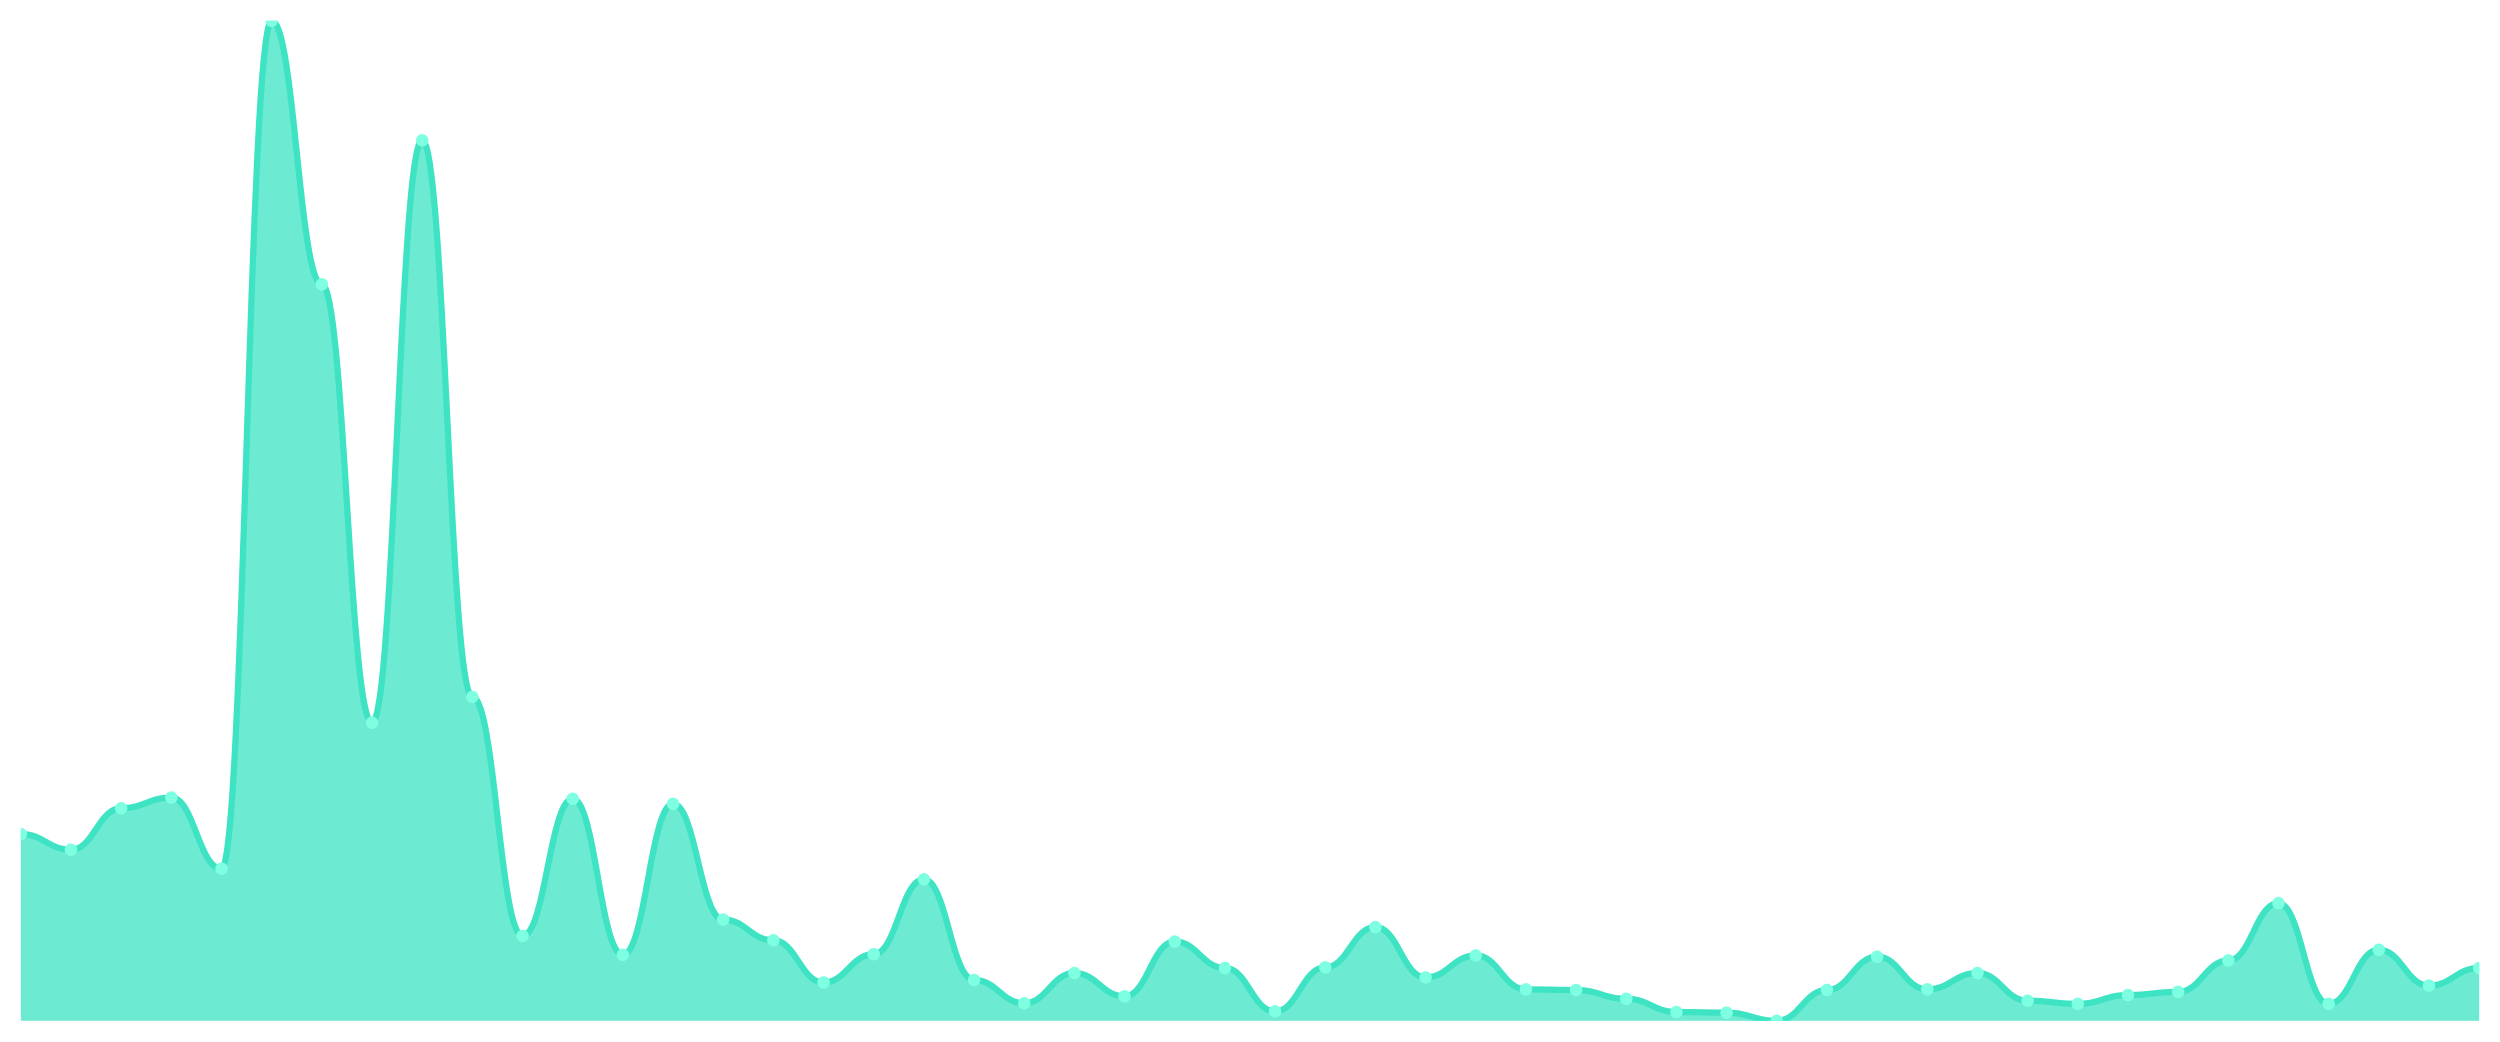
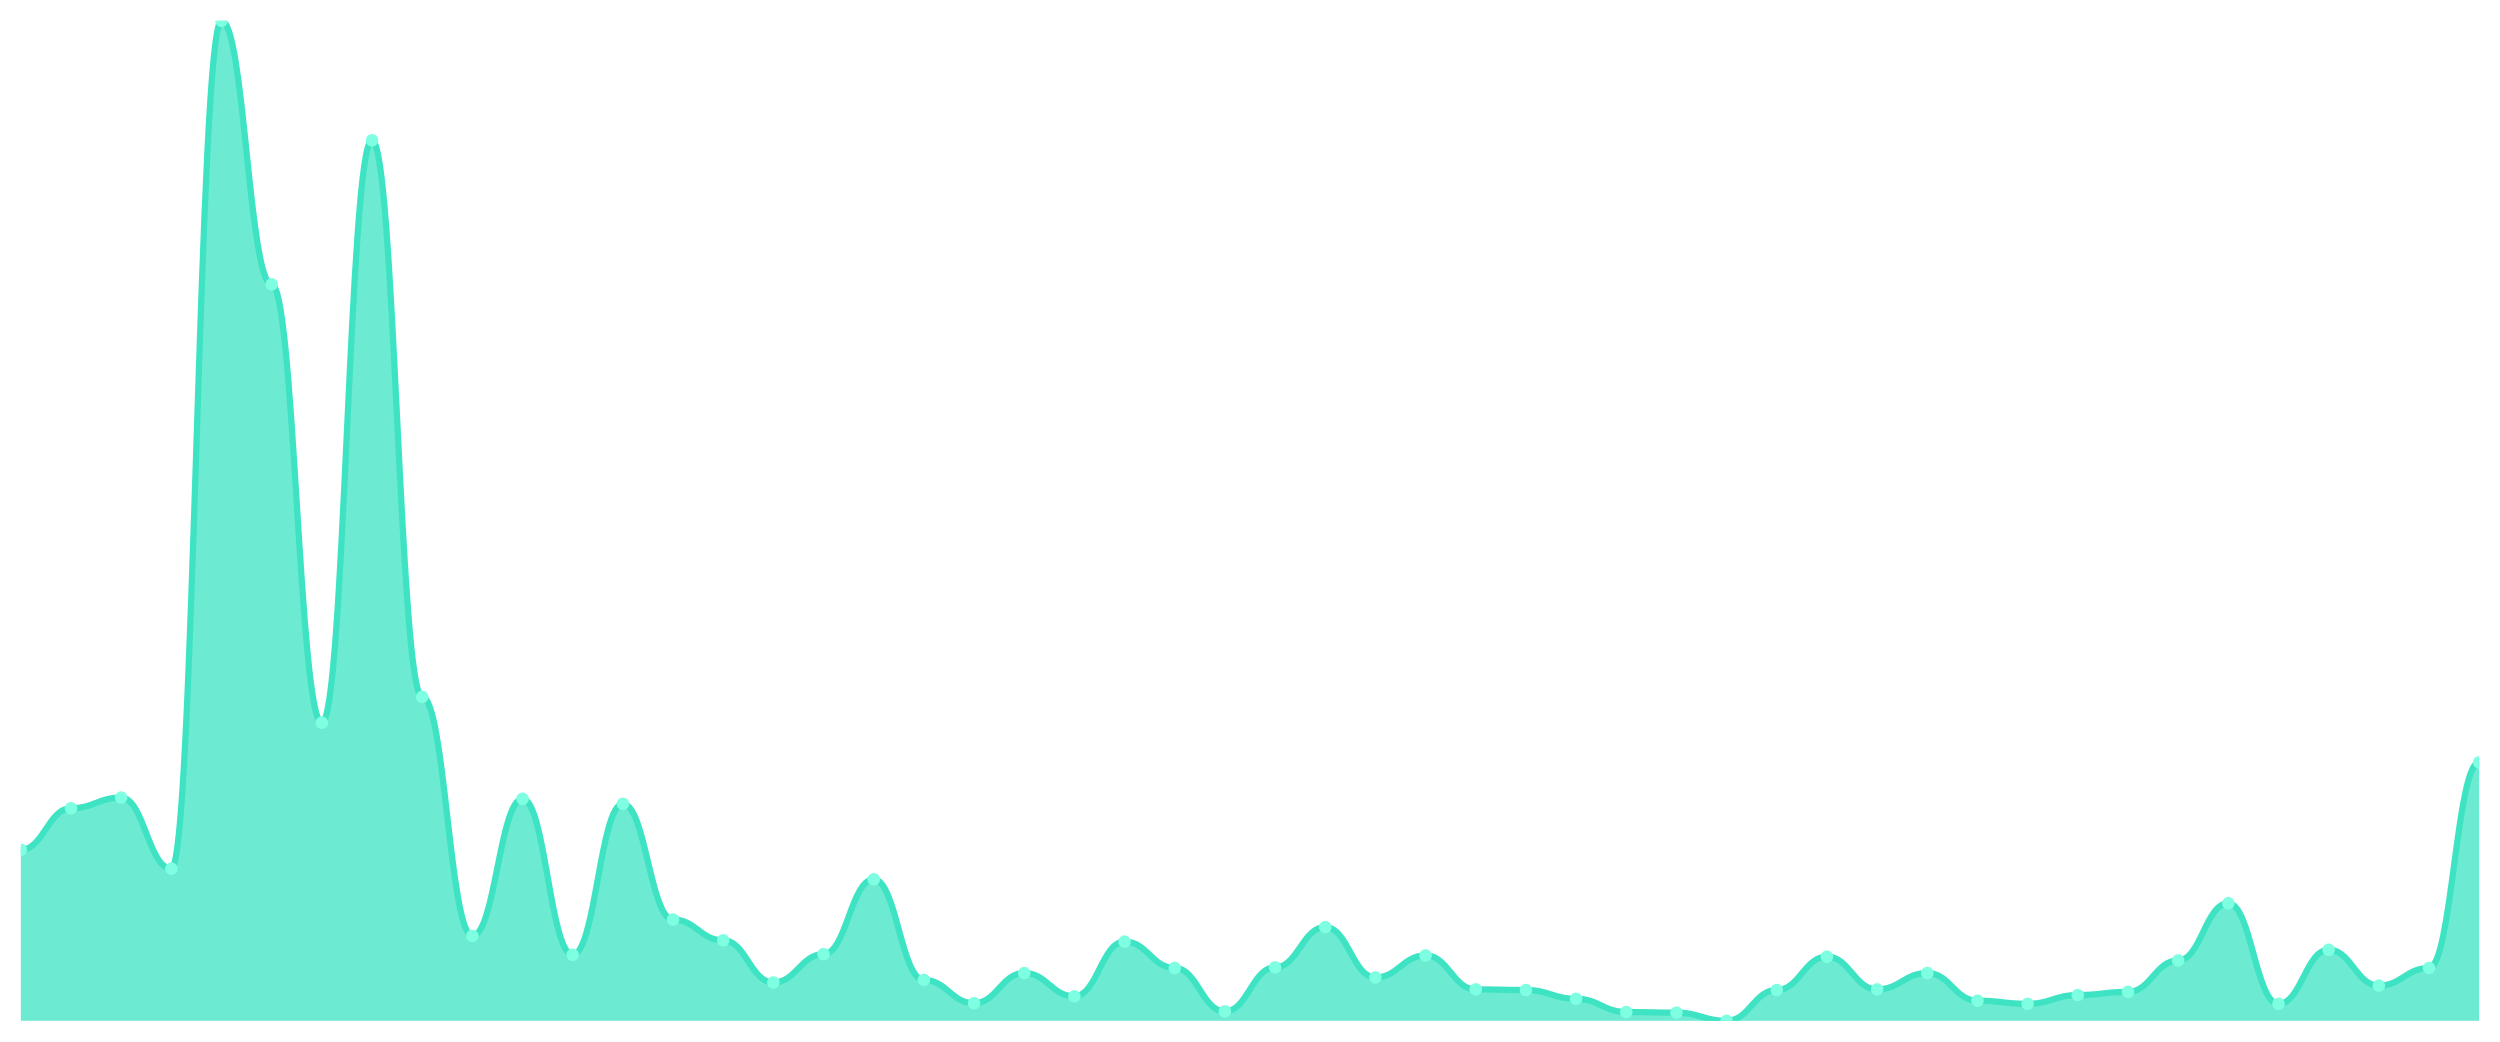
<svg xmlns="http://www.w3.org/2000/svg" viewBox="0 0 1200 500" width="1200" height="500">
  <defs>
    <clipPath id="c">
      <rect x="10" y="10" width="1180" height="480" />
    </clipPath>
  </defs>
  <rect width="1200" height="500" fill="none" />
  <g clip-path="url(#c)">
-     <path d="M 10,490 L 10,400.34 C 20.837,400.34 23.245,407.887 34.082,407.887 C 44.918,407.887 47.327,387.962 58.163,387.962 C 69,387.962 71.408,382.83 82.245,382.83 C 93.082,382.83 95.49,416.943 106.327,416.943 C 117.163,416.943 119.571,10 130.408,10 C 141.245,10 143.653,136.491 154.49,136.491 C 165.327,136.491 167.735,346.906 178.571,346.906 C 189.408,346.906 191.816,67.358 202.653,67.358 C 213.49,67.358 215.898,334.528 226.735,334.528 C 237.571,334.528 239.98,449.245 250.816,449.245 C 261.653,449.245 264.061,383.434 274.898,383.434 C 285.735,383.434 288.143,458.302 298.98,458.302 C 309.816,458.302 312.224,385.849 323.061,385.849 C 333.898,385.849 336.306,441.396 347.143,441.396 C 357.98,441.396 360.388,451.358 371.224,451.358 C 382.061,451.358 384.469,471.585 395.306,471.585 C 406.143,471.585 408.551,458 419.388,458 C 430.224,458 432.633,422.075 443.469,422.075 C 454.306,422.075 456.714,470.377 467.551,470.377 C 478.388,470.377 480.796,481.547 491.633,481.547 C 502.469,481.547 504.878,467.057 515.714,467.057 C 526.551,467.057 528.959,478.226 539.796,478.226 C 550.633,478.226 553.041,451.962 563.878,451.962 C 574.714,451.962 577.122,464.642 587.959,464.642 C 598.796,464.642 601.204,485.472 612.041,485.472 C 622.878,485.472 625.286,464.34 636.122,464.34 C 646.959,464.34 649.367,445.019 660.204,445.019 C 671.041,445.019 673.449,469.17 684.286,469.17 C 695.122,469.17 697.531,458.604 708.367,458.604 C 719.204,458.604 721.612,474.906 732.449,474.906 C 743.286,474.906 745.694,475.208 756.531,475.208 C 767.367,475.208 769.776,479.434 780.612,479.434 C 791.449,479.434 793.857,485.774 804.694,485.774 C 815.531,485.774 817.939,486.075 828.776,486.075 C 839.612,486.075 842.02,490 852.857,490 C 863.694,490 866.102,475.208 876.939,475.208 C 887.776,475.208 890.184,459.208 901.02,459.208 C 911.857,459.208 914.265,474.906 925.102,474.906 C 935.939,474.906 938.347,467.057 949.184,467.057 C 960.02,467.057 962.429,480.34 973.265,480.34 C 984.102,480.34 986.51,481.849 997.347,481.849 C 1008.184,481.849 1010.592,477.623 1021.429,477.623 C 1032.265,477.623 1034.673,476.113 1045.51,476.113 C 1056.347,476.113 1058.755,461.019 1069.592,461.019 C 1080.429,461.019 1082.837,433.547 1093.673,433.547 C 1104.51,433.547 1106.918,481.849 1117.755,481.849 C 1128.592,481.849 1131,455.887 1141.837,455.887 C 1152.673,455.887 1155.082,473.094 1165.918,473.094 C 1176.755,473.094 1179.163,464.642 1190,464.642 L 1190,490 Z" fill="rgba(61,227,195,0.75)" />
-     <path d="M 10,400.34 C 20.837,400.34 23.245,407.887 34.082,407.887 C 44.918,407.887 47.327,387.962 58.163,387.962 C 69,387.962 71.408,382.83 82.245,382.83 C 93.082,382.83 95.49,416.943 106.327,416.943 C 117.163,416.943 119.571,10 130.408,10 C 141.245,10 143.653,136.491 154.49,136.491 C 165.327,136.491 167.735,346.906 178.571,346.906 C 189.408,346.906 191.816,67.358 202.653,67.358 C 213.49,67.358 215.898,334.528 226.735,334.528 C 237.571,334.528 239.98,449.245 250.816,449.245 C 261.653,449.245 264.061,383.434 274.898,383.434 C 285.735,383.434 288.143,458.302 298.98,458.302 C 309.816,458.302 312.224,385.849 323.061,385.849 C 333.898,385.849 336.306,441.396 347.143,441.396 C 357.98,441.396 360.388,451.358 371.224,451.358 C 382.061,451.358 384.469,471.585 395.306,471.585 C 406.143,471.585 408.551,458 419.388,458 C 430.224,458 432.633,422.075 443.469,422.075 C 454.306,422.075 456.714,470.377 467.551,470.377 C 478.388,470.377 480.796,481.547 491.633,481.547 C 502.469,481.547 504.878,467.057 515.714,467.057 C 526.551,467.057 528.959,478.226 539.796,478.226 C 550.633,478.226 553.041,451.962 563.878,451.962 C 574.714,451.962 577.122,464.642 587.959,464.642 C 598.796,464.642 601.204,485.472 612.041,485.472 C 622.878,485.472 625.286,464.34 636.122,464.34 C 646.959,464.34 649.367,445.019 660.204,445.019 C 671.041,445.019 673.449,469.17 684.286,469.17 C 695.122,469.17 697.531,458.604 708.367,458.604 C 719.204,458.604 721.612,474.906 732.449,474.906 C 743.286,474.906 745.694,475.208 756.531,475.208 C 767.367,475.208 769.776,479.434 780.612,479.434 C 791.449,479.434 793.857,485.774 804.694,485.774 C 815.531,485.774 817.939,486.075 828.776,486.075 C 839.612,486.075 842.02,490 852.857,490 C 863.694,490 866.102,475.208 876.939,475.208 C 887.776,475.208 890.184,459.208 901.02,459.208 C 911.857,459.208 914.265,474.906 925.102,474.906 C 935.939,474.906 938.347,467.057 949.184,467.057 C 960.02,467.057 962.429,480.34 973.265,480.34 C 984.102,480.34 986.51,481.849 997.347,481.849 C 1008.184,481.849 1010.592,477.623 1021.429,477.623 C 1032.265,477.623 1034.673,476.113 1045.51,476.113 C 1056.347,476.113 1058.755,461.019 1069.592,461.019 C 1080.429,461.019 1082.837,433.547 1093.673,433.547 C 1104.51,433.547 1106.918,481.849 1117.755,481.849 C 1128.592,481.849 1131,455.887 1141.837,455.887 C 1152.673,455.887 1155.082,473.094 1165.918,473.094 C 1176.755,473.094 1179.163,464.642 1190,464.642" fill="none" stroke="#3de3c3" stroke-width="3" stroke-linecap="round" stroke-linejoin="round" />
-     <circle cx="10" cy="400.34" r="3" fill="#7fffe1" />
-     <circle cx="34.082" cy="407.887" r="3" fill="#7fffe1" />
-     <circle cx="58.163" cy="387.962" r="3" fill="#7fffe1" />
-     <circle cx="82.245" cy="382.83" r="3" fill="#7fffe1" />
-     <circle cx="106.327" cy="416.943" r="3" fill="#7fffe1" />
-     <circle cx="130.408" cy="10" r="3" fill="#7fffe1" />
-     <circle cx="154.49" cy="136.491" r="3" fill="#7fffe1" />
-     <circle cx="178.571" cy="346.906" r="3" fill="#7fffe1" />
-     <circle cx="202.653" cy="67.358" r="3" fill="#7fffe1" />
-     <circle cx="226.735" cy="334.528" r="3" fill="#7fffe1" />
-     <circle cx="250.816" cy="449.245" r="3" fill="#7fffe1" />
-     <circle cx="274.898" cy="383.434" r="3" fill="#7fffe1" />
-     <circle cx="298.98" cy="458.302" r="3" fill="#7fffe1" />
-     <circle cx="323.061" cy="385.849" r="3" fill="#7fffe1" />
-     <circle cx="347.143" cy="441.396" r="3" fill="#7fffe1" />
-     <circle cx="371.224" cy="451.358" r="3" fill="#7fffe1" />
-     <circle cx="395.306" cy="471.585" r="3" fill="#7fffe1" />
-     <circle cx="419.388" cy="458" r="3" fill="#7fffe1" />
-     <circle cx="443.469" cy="422.075" r="3" fill="#7fffe1" />
-     <circle cx="467.551" cy="470.377" r="3" fill="#7fffe1" />
-     <circle cx="491.633" cy="481.547" r="3" fill="#7fffe1" />
-     <circle cx="515.714" cy="467.057" r="3" fill="#7fffe1" />
-     <circle cx="539.796" cy="478.226" r="3" fill="#7fffe1" />
-     <circle cx="563.878" cy="451.962" r="3" fill="#7fffe1" />
-     <circle cx="587.959" cy="464.642" r="3" fill="#7fffe1" />
-     <circle cx="612.041" cy="485.472" r="3" fill="#7fffe1" />
-     <circle cx="636.122" cy="464.34" r="3" fill="#7fffe1" />
-     <circle cx="660.204" cy="445.019" r="3" fill="#7fffe1" />
-     <circle cx="684.286" cy="469.17" r="3" fill="#7fffe1" />
-     <circle cx="708.367" cy="458.604" r="3" fill="#7fffe1" />
-     <circle cx="732.449" cy="474.906" r="3" fill="#7fffe1" />
-     <circle cx="756.531" cy="475.208" r="3" fill="#7fffe1" />
-     <circle cx="780.612" cy="479.434" r="3" fill="#7fffe1" />
-     <circle cx="804.694" cy="485.774" r="3" fill="#7fffe1" />
-     <circle cx="828.776" cy="486.075" r="3" fill="#7fffe1" />
-     <circle cx="852.857" cy="490" r="3" fill="#7fffe1" />
-     <circle cx="876.939" cy="475.208" r="3" fill="#7fffe1" />
-     <circle cx="901.02" cy="459.208" r="3" fill="#7fffe1" />
-     <circle cx="925.102" cy="474.906" r="3" fill="#7fffe1" />
-     <circle cx="949.184" cy="467.057" r="3" fill="#7fffe1" />
-     <circle cx="973.265" cy="480.34" r="3" fill="#7fffe1" />
-     <circle cx="997.347" cy="481.849" r="3" fill="#7fffe1" />
-     <circle cx="1021.429" cy="477.623" r="3" fill="#7fffe1" />
-     <circle cx="1045.51" cy="476.113" r="3" fill="#7fffe1" />
-     <circle cx="1069.592" cy="461.019" r="3" fill="#7fffe1" />
-     <circle cx="1093.673" cy="433.547" r="3" fill="#7fffe1" />
-     <circle cx="1117.755" cy="481.849" r="3" fill="#7fffe1" />
-     <circle cx="1141.837" cy="455.887" r="3" fill="#7fffe1" />
-     <circle cx="1165.918" cy="473.094" r="3" fill="#7fffe1" />
-     <circle cx="1190" cy="464.642" r="3" fill="#7fffe1" />
+     <path d="M 10,490 L 10,407.887 C 20.837,407.887 23.245,387.962 34.082,387.962 C 44.918,387.962 47.327,382.83 58.163,382.83 C 69,382.83 71.408,416.943 82.245,416.943 C 93.082,416.943 95.49,10 106.327,10 C 117.163,10 119.571,136.491 130.408,136.491 C 141.245,136.491 143.653,346.906 154.49,346.906 C 165.327,346.906 167.735,67.358 178.571,67.358 C 189.408,67.358 191.816,334.528 202.653,334.528 C 213.49,334.528 215.898,449.245 226.735,449.245 C 237.571,449.245 239.98,383.434 250.816,383.434 C 261.653,383.434 264.061,458.302 274.898,458.302 C 285.735,458.302 288.143,385.849 298.98,385.849 C 309.816,385.849 312.224,441.396 323.061,441.396 C 333.898,441.396 336.306,451.358 347.143,451.358 C 357.98,451.358 360.388,471.585 371.224,471.585 C 382.061,471.585 384.469,458 395.306,458 C 406.143,458 408.551,422.075 419.388,422.075 C 430.224,422.075 432.633,470.377 443.469,470.377 C 454.306,470.377 456.714,481.547 467.551,481.547 C 478.388,481.547 480.796,467.057 491.633,467.057 C 502.469,467.057 504.878,478.226 515.714,478.226 C 526.551,478.226 528.959,451.962 539.796,451.962 C 550.633,451.962 553.041,464.642 563.878,464.642 C 574.714,464.642 577.122,485.472 587.959,485.472 C 598.796,485.472 601.204,464.34 612.041,464.34 C 622.878,464.34 625.286,445.019 636.122,445.019 C 646.959,445.019 649.367,469.17 660.204,469.17 C 671.041,469.17 673.449,458.604 684.286,458.604 C 695.122,458.604 697.531,474.906 708.367,474.906 C 719.204,474.906 721.612,475.208 732.449,475.208 C 743.286,475.208 745.694,479.434 756.531,479.434 C 767.367,479.434 769.776,485.774 780.612,485.774 C 791.449,485.774 793.857,486.075 804.694,486.075 C 815.531,486.075 817.939,490 828.776,490 C 839.612,490 842.02,475.208 852.857,475.208 C 863.694,475.208 866.102,459.208 876.939,459.208 C 887.776,459.208 890.184,474.906 901.02,474.906 C 911.857,474.906 914.265,467.057 925.102,467.057 C 935.939,467.057 938.347,480.34 949.184,480.34 C 960.02,480.34 962.429,481.849 973.265,481.849 C 984.102,481.849 986.51,477.623 997.347,477.623 C 1008.184,477.623 1010.592,476.113 1021.429,476.113 C 1032.265,476.113 1034.673,461.019 1045.51,461.019 C 1056.347,461.019 1058.755,433.547 1069.592,433.547 C 1080.429,433.547 1082.837,481.849 1093.673,481.849 C 1104.51,481.849 1106.918,455.887 1117.755,455.887 C 1128.592,455.887 1131,473.094 1141.837,473.094 C 1152.673,473.094 1155.082,464.642 1165.918,464.642 C 1176.755,464.642 1179.163,365.925 1190,365.925 L 1190,490 Z" fill="rgba(61,227,195,0.75)" />
+     <path d="M 10,407.887 C 20.837,407.887 23.245,387.962 34.082,387.962 C 44.918,387.962 47.327,382.83 58.163,382.83 C 69,382.83 71.408,416.943 82.245,416.943 C 93.082,416.943 95.49,10 106.327,10 C 117.163,10 119.571,136.491 130.408,136.491 C 141.245,136.491 143.653,346.906 154.49,346.906 C 165.327,346.906 167.735,67.358 178.571,67.358 C 189.408,67.358 191.816,334.528 202.653,334.528 C 213.49,334.528 215.898,449.245 226.735,449.245 C 237.571,449.245 239.98,383.434 250.816,383.434 C 261.653,383.434 264.061,458.302 274.898,458.302 C 285.735,458.302 288.143,385.849 298.98,385.849 C 309.816,385.849 312.224,441.396 323.061,441.396 C 333.898,441.396 336.306,451.358 347.143,451.358 C 357.98,451.358 360.388,471.585 371.224,471.585 C 382.061,471.585 384.469,458 395.306,458 C 406.143,458 408.551,422.075 419.388,422.075 C 430.224,422.075 432.633,470.377 443.469,470.377 C 454.306,470.377 456.714,481.547 467.551,481.547 C 478.388,481.547 480.796,467.057 491.633,467.057 C 502.469,467.057 504.878,478.226 515.714,478.226 C 526.551,478.226 528.959,451.962 539.796,451.962 C 550.633,451.962 553.041,464.642 563.878,464.642 C 574.714,464.642 577.122,485.472 587.959,485.472 C 598.796,485.472 601.204,464.34 612.041,464.34 C 622.878,464.34 625.286,445.019 636.122,445.019 C 646.959,445.019 649.367,469.17 660.204,469.17 C 671.041,469.17 673.449,458.604 684.286,458.604 C 695.122,458.604 697.531,474.906 708.367,474.906 C 719.204,474.906 721.612,475.208 732.449,475.208 C 743.286,475.208 745.694,479.434 756.531,479.434 C 767.367,479.434 769.776,485.774 780.612,485.774 C 791.449,485.774 793.857,486.075 804.694,486.075 C 815.531,486.075 817.939,490 828.776,490 C 839.612,490 842.02,475.208 852.857,475.208 C 863.694,475.208 866.102,459.208 876.939,459.208 C 887.776,459.208 890.184,474.906 901.02,474.906 C 911.857,474.906 914.265,467.057 925.102,467.057 C 935.939,467.057 938.347,480.34 949.184,480.34 C 960.02,480.34 962.429,481.849 973.265,481.849 C 984.102,481.849 986.51,477.623 997.347,477.623 C 1008.184,477.623 1010.592,476.113 1021.429,476.113 C 1032.265,476.113 1034.673,461.019 1045.51,461.019 C 1056.347,461.019 1058.755,433.547 1069.592,433.547 C 1080.429,433.547 1082.837,481.849 1093.673,481.849 C 1104.51,481.849 1106.918,455.887 1117.755,455.887 C 1128.592,455.887 1131,473.094 1141.837,473.094 C 1152.673,473.094 1155.082,464.642 1165.918,464.642 C 1176.755,464.642 1179.163,365.925 1190,365.925" fill="none" stroke="#3de3c3" stroke-width="3" stroke-linecap="round" stroke-linejoin="round" />
+     <circle cx="10" cy="407.887" r="3" fill="#7fffe1" />
+     <circle cx="34.082" cy="387.962" r="3" fill="#7fffe1" />
+     <circle cx="58.163" cy="382.83" r="3" fill="#7fffe1" />
+     <circle cx="82.245" cy="416.943" r="3" fill="#7fffe1" />
+     <circle cx="106.327" cy="10" r="3" fill="#7fffe1" />
+     <circle cx="130.408" cy="136.491" r="3" fill="#7fffe1" />
+     <circle cx="154.49" cy="346.906" r="3" fill="#7fffe1" />
+     <circle cx="178.571" cy="67.358" r="3" fill="#7fffe1" />
+     <circle cx="202.653" cy="334.528" r="3" fill="#7fffe1" />
+     <circle cx="226.735" cy="449.245" r="3" fill="#7fffe1" />
+     <circle cx="250.816" cy="383.434" r="3" fill="#7fffe1" />
+     <circle cx="274.898" cy="458.302" r="3" fill="#7fffe1" />
+     <circle cx="298.98" cy="385.849" r="3" fill="#7fffe1" />
+     <circle cx="323.061" cy="441.396" r="3" fill="#7fffe1" />
+     <circle cx="347.143" cy="451.358" r="3" fill="#7fffe1" />
+     <circle cx="371.224" cy="471.585" r="3" fill="#7fffe1" />
+     <circle cx="395.306" cy="458" r="3" fill="#7fffe1" />
+     <circle cx="419.388" cy="422.075" r="3" fill="#7fffe1" />
+     <circle cx="443.469" cy="470.377" r="3" fill="#7fffe1" />
+     <circle cx="467.551" cy="481.547" r="3" fill="#7fffe1" />
+     <circle cx="491.633" cy="467.057" r="3" fill="#7fffe1" />
+     <circle cx="515.714" cy="478.226" r="3" fill="#7fffe1" />
+     <circle cx="539.796" cy="451.962" r="3" fill="#7fffe1" />
+     <circle cx="563.878" cy="464.642" r="3" fill="#7fffe1" />
+     <circle cx="587.959" cy="485.472" r="3" fill="#7fffe1" />
+     <circle cx="612.041" cy="464.34" r="3" fill="#7fffe1" />
+     <circle cx="636.122" cy="445.019" r="3" fill="#7fffe1" />
+     <circle cx="660.204" cy="469.17" r="3" fill="#7fffe1" />
+     <circle cx="684.286" cy="458.604" r="3" fill="#7fffe1" />
+     <circle cx="708.367" cy="474.906" r="3" fill="#7fffe1" />
+     <circle cx="732.449" cy="475.208" r="3" fill="#7fffe1" />
+     <circle cx="756.531" cy="479.434" r="3" fill="#7fffe1" />
+     <circle cx="780.612" cy="485.774" r="3" fill="#7fffe1" />
+     <circle cx="804.694" cy="486.075" r="3" fill="#7fffe1" />
+     <circle cx="828.776" cy="490" r="3" fill="#7fffe1" />
+     <circle cx="852.857" cy="475.208" r="3" fill="#7fffe1" />
+     <circle cx="876.939" cy="459.208" r="3" fill="#7fffe1" />
+     <circle cx="901.02" cy="474.906" r="3" fill="#7fffe1" />
+     <circle cx="925.102" cy="467.057" r="3" fill="#7fffe1" />
+     <circle cx="949.184" cy="480.34" r="3" fill="#7fffe1" />
+     <circle cx="973.265" cy="481.849" r="3" fill="#7fffe1" />
+     <circle cx="997.347" cy="477.623" r="3" fill="#7fffe1" />
+     <circle cx="1021.429" cy="476.113" r="3" fill="#7fffe1" />
+     <circle cx="1045.51" cy="461.019" r="3" fill="#7fffe1" />
+     <circle cx="1069.592" cy="433.547" r="3" fill="#7fffe1" />
+     <circle cx="1093.673" cy="481.849" r="3" fill="#7fffe1" />
+     <circle cx="1117.755" cy="455.887" r="3" fill="#7fffe1" />
+     <circle cx="1141.837" cy="473.094" r="3" fill="#7fffe1" />
+     <circle cx="1165.918" cy="464.642" r="3" fill="#7fffe1" />
+     <circle cx="1190" cy="365.925" r="3" fill="#7fffe1" />
  </g>
</svg>
